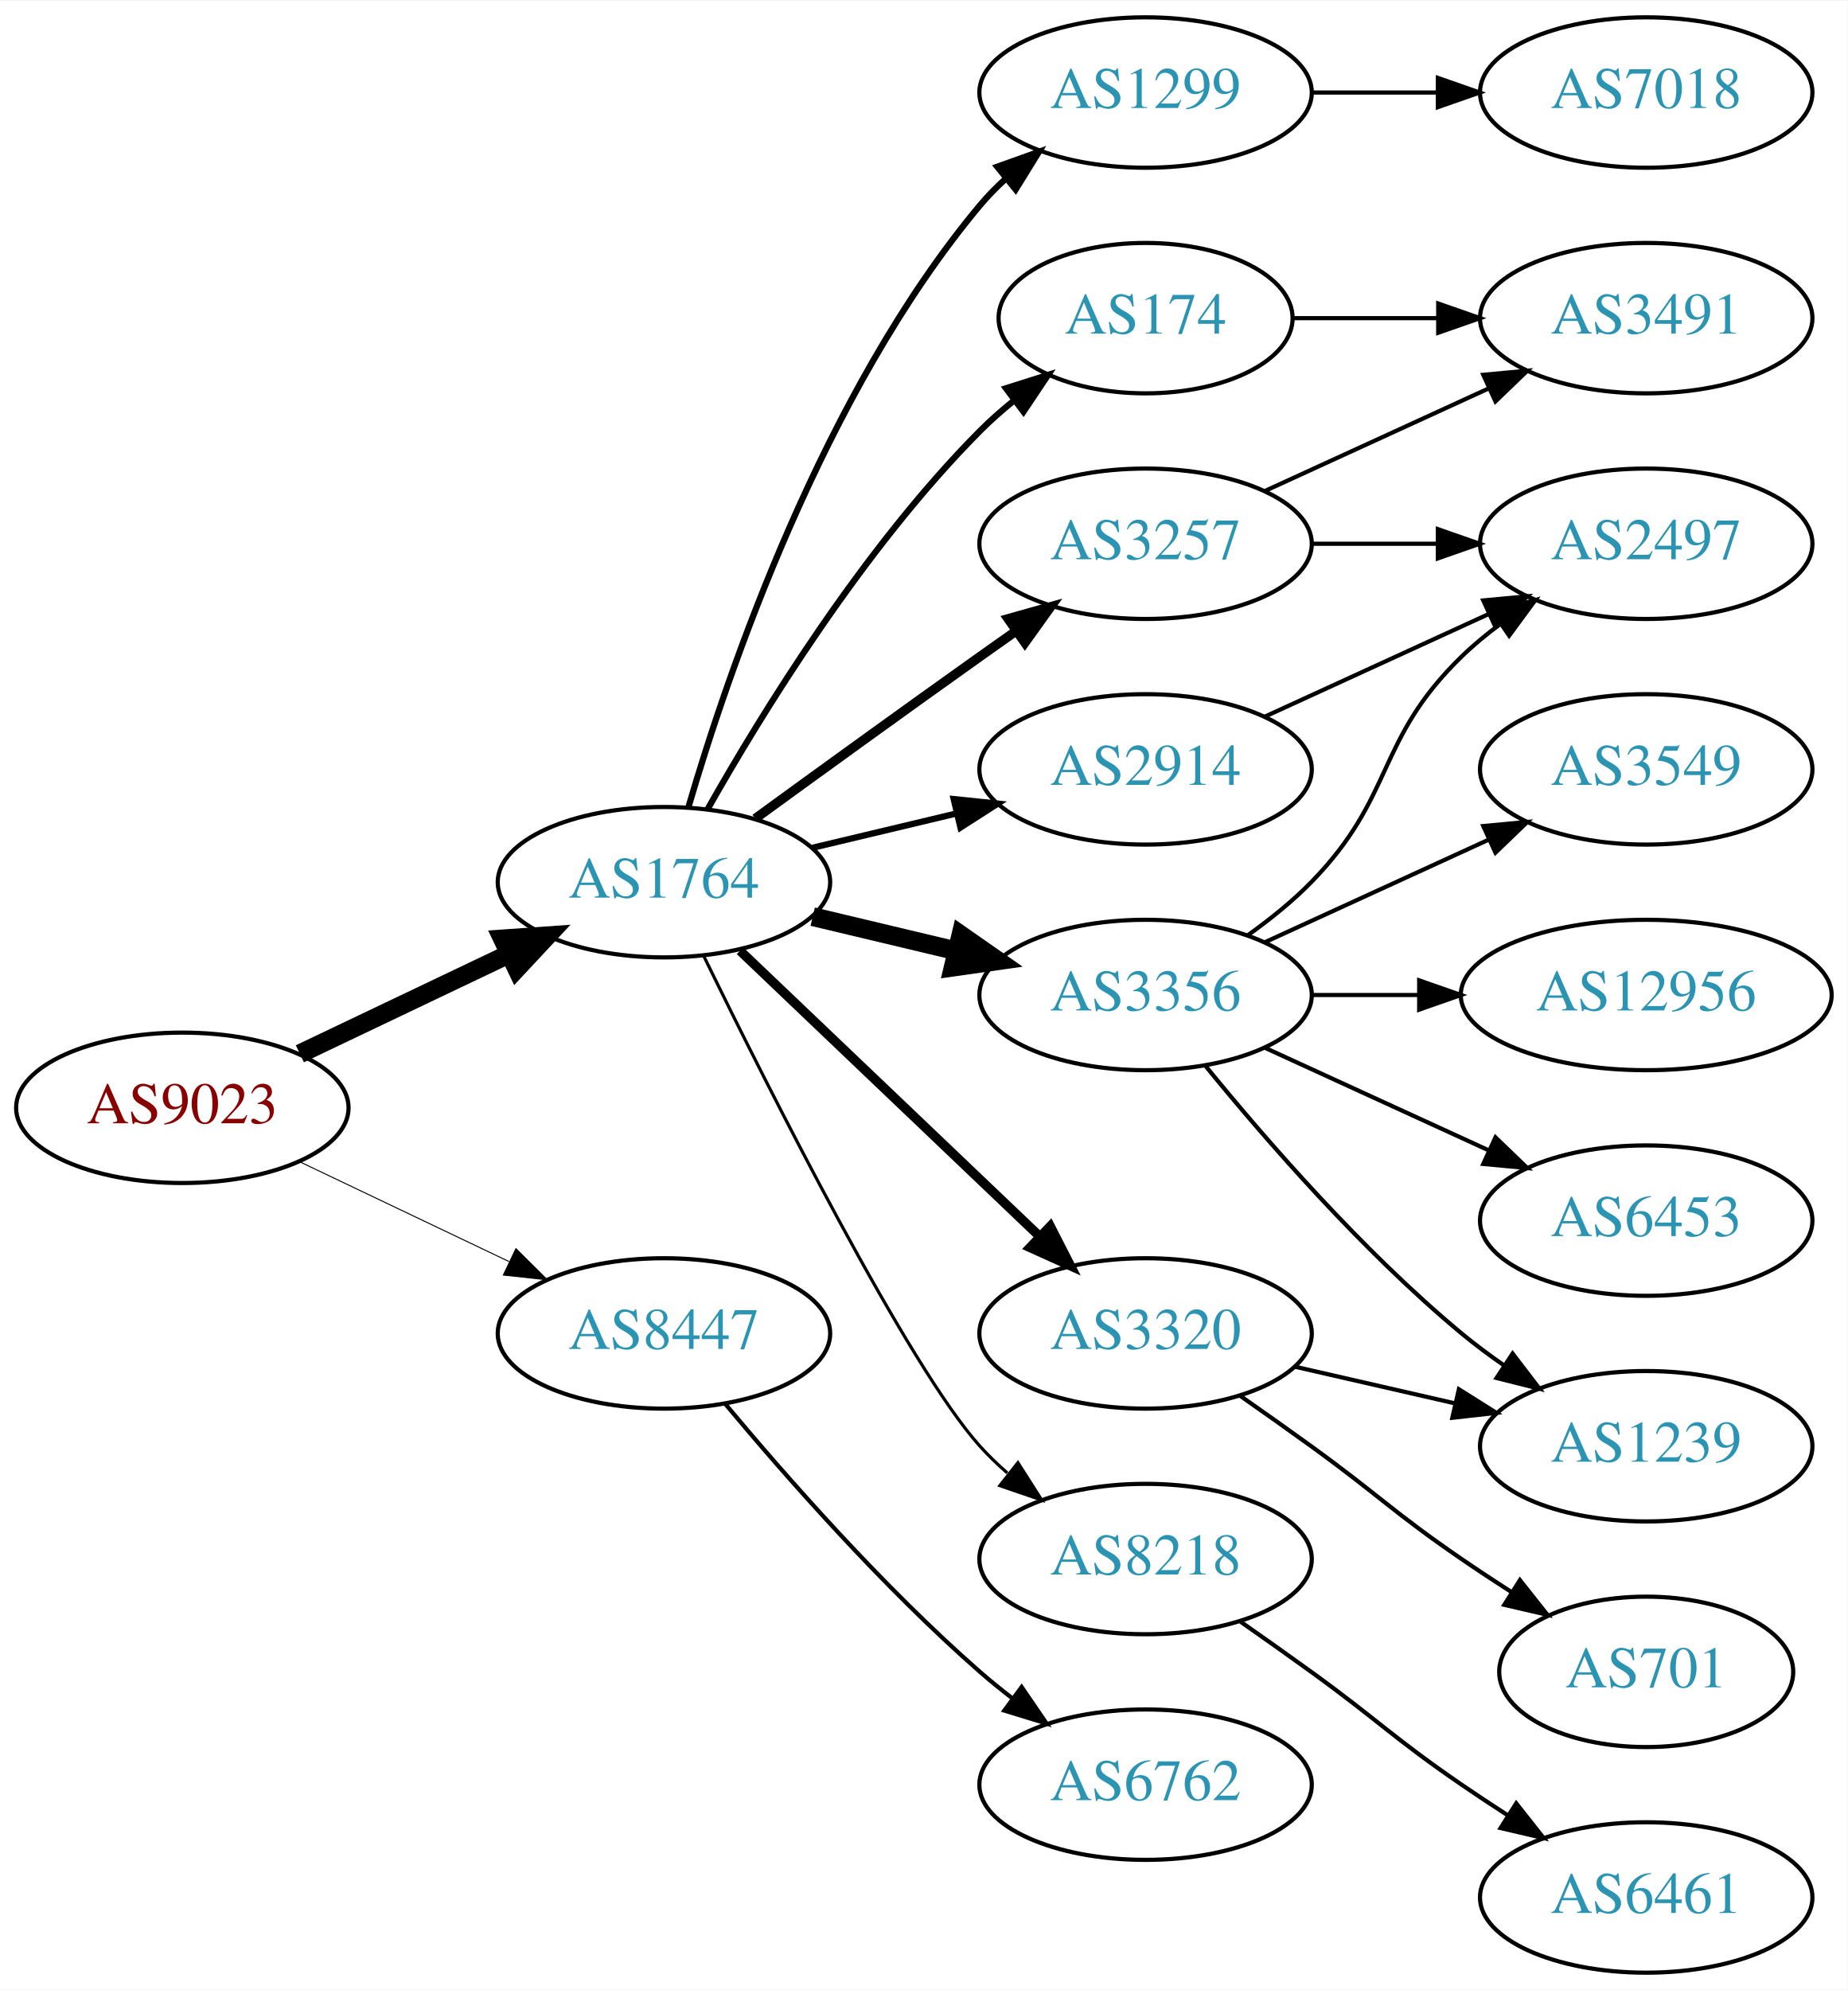
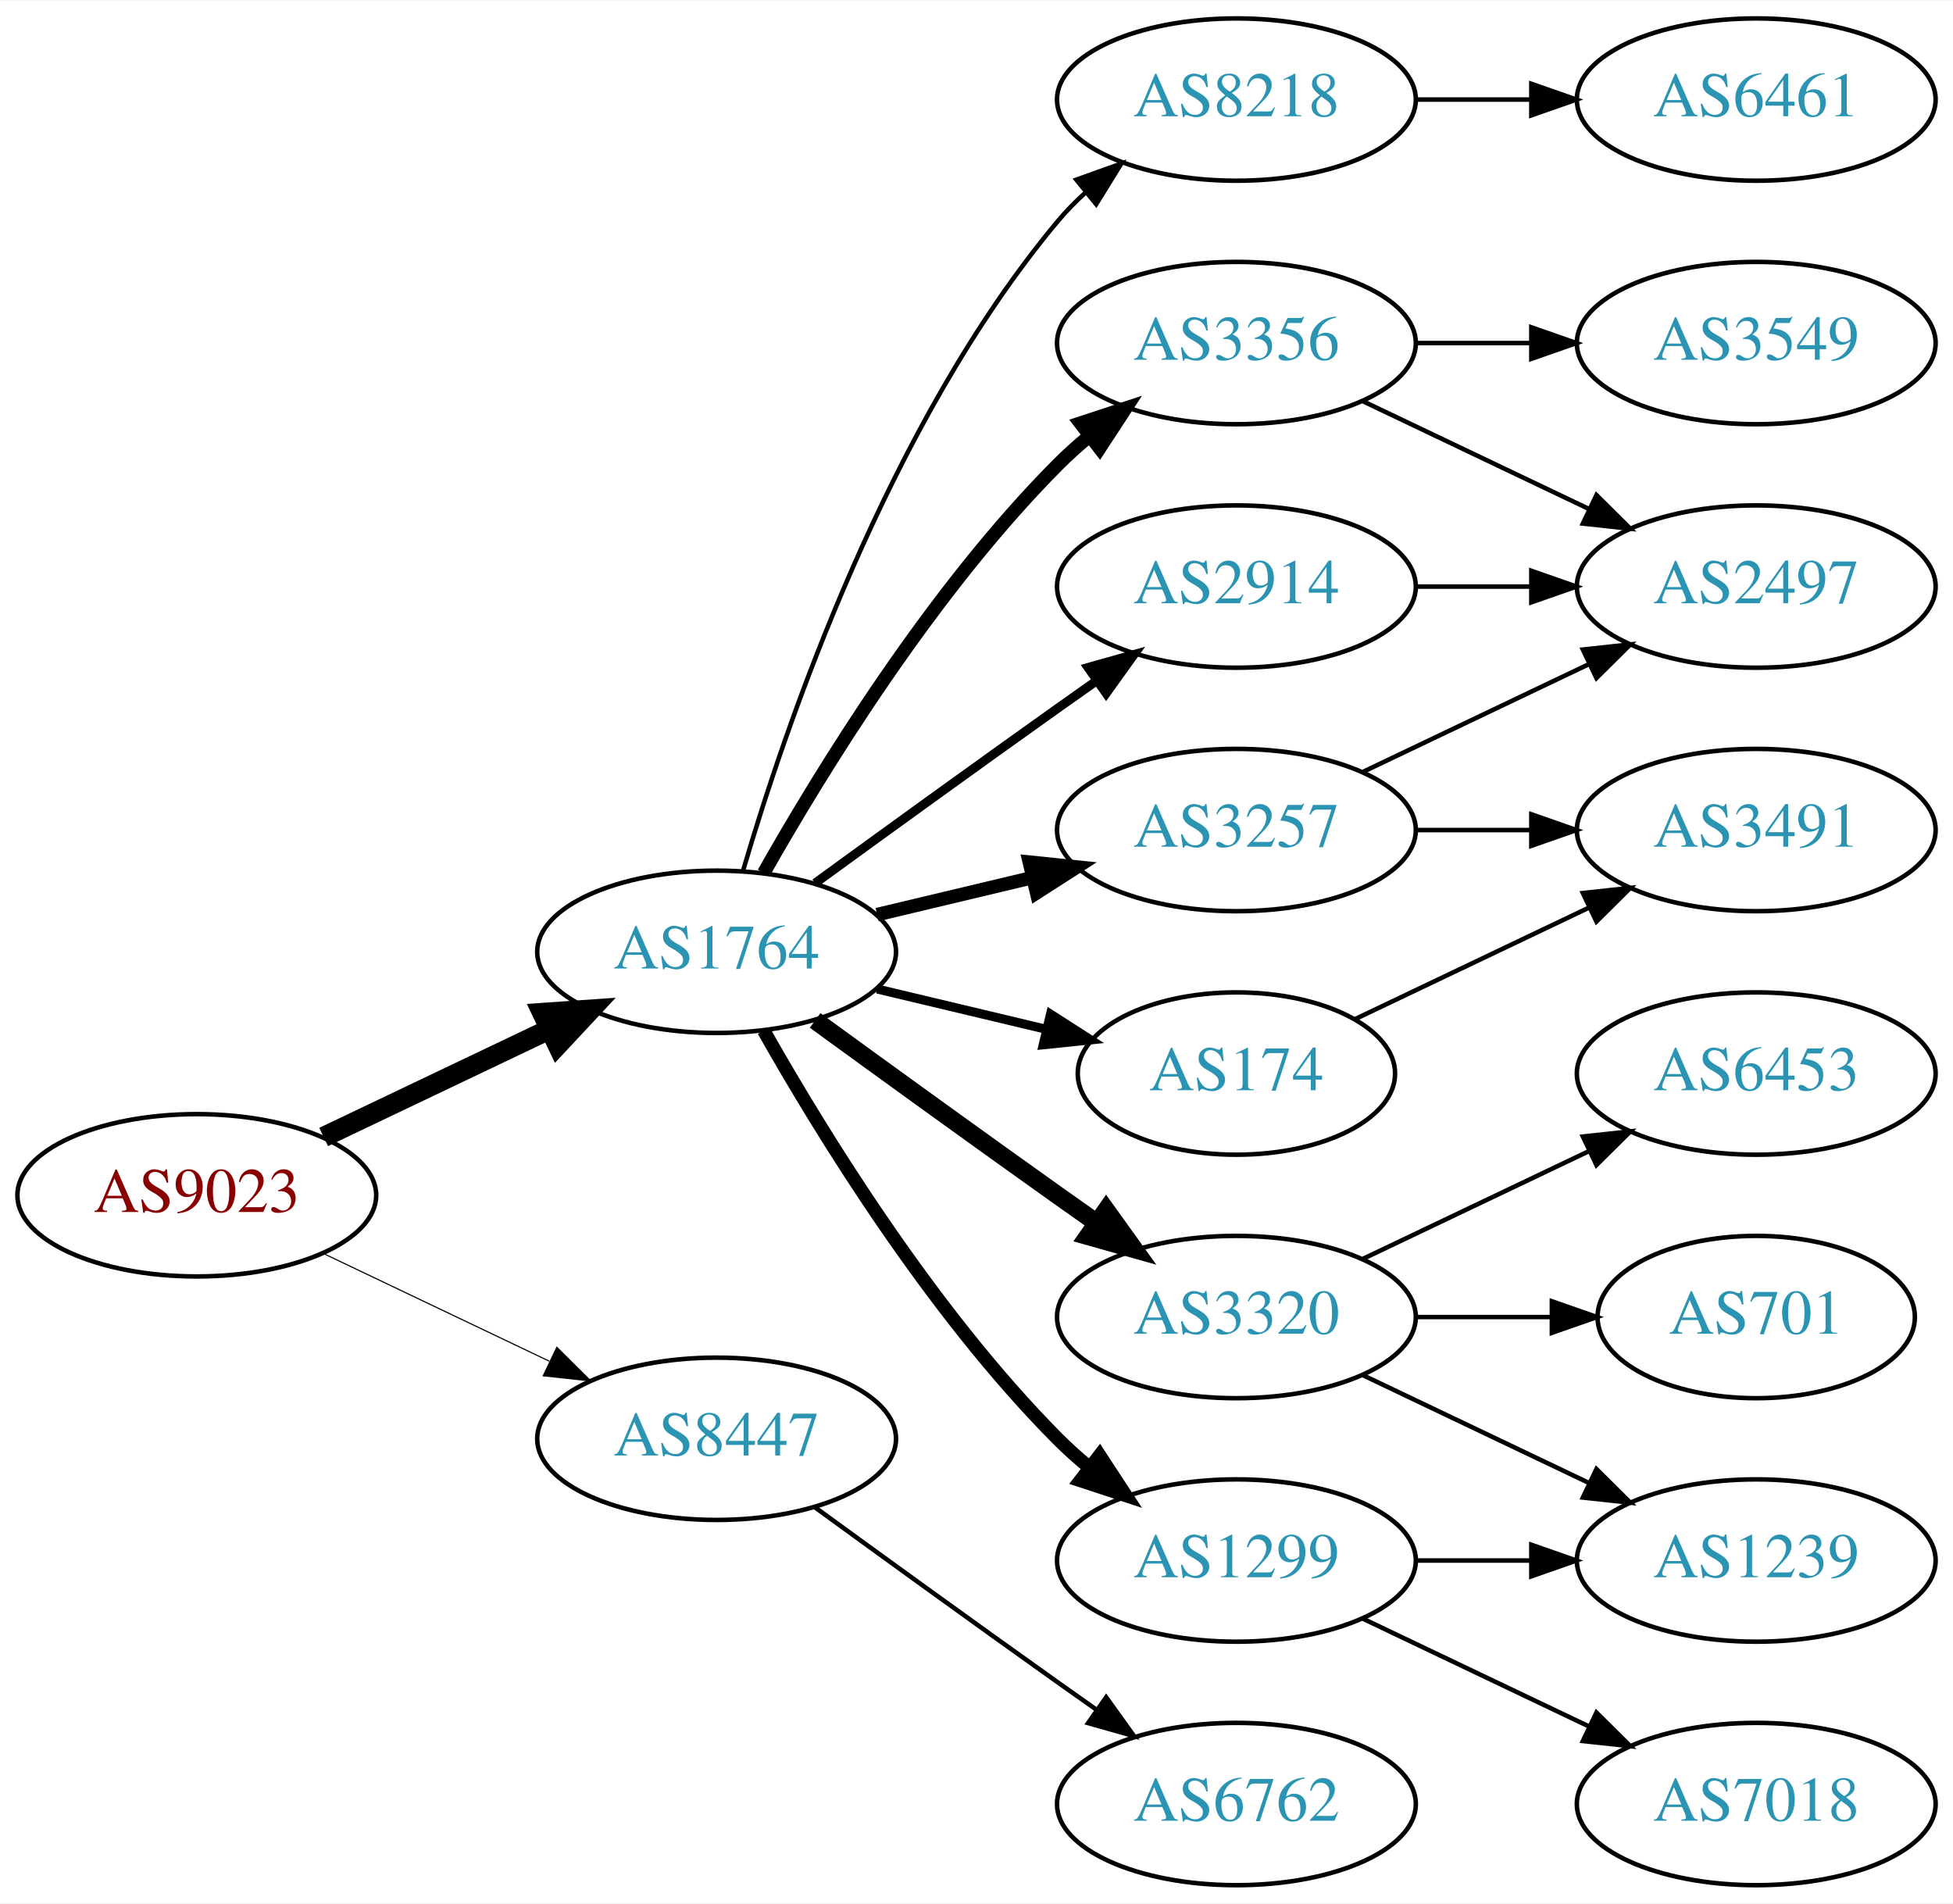
- <svg xmlns="http://www.w3.org/2000/svg" xmlns:xlink="http://www.w3.org/1999/xlink" width="442pt" height="476pt" viewBox="0.00 0.00 442.27 476.00">
-   <g id="graph0" class="graph" transform="scale(1 1) rotate(0) translate(4 472)">
-     <polygon fill="white" stroke="none" points="-4,4 -4,-472 438.271,-472 438.271,4 -4,4" />
+ <svg xmlns="http://www.w3.org/2000/svg" xmlns:xlink="http://www.w3.org/1999/xlink" width="433pt" height="422pt" viewBox="0.00 0.00 433.17 422.00">
+   <g id="graph0" class="graph" transform="scale(1 1) rotate(0) translate(4 418)">
+     <polygon fill="white" stroke="none" points="-4,4 -4,-418 429.172,-418 429.172,4 -4,4" />
    <g id="node1" class="node">
      <g id="a_node1">
        <a xlink:href="/asn/9023" xlink:title="AS9023 ~ Oesterreichische Lotterien GmbH [AT]">
-           <ellipse fill="#ffffff" stroke="black" cx="39.647" cy="-207" rx="39.794" ry="18" />
-           <text text-anchor="middle" x="39.647" y="-203.3" font-family="Times,serif" font-size="14.00" fill="#880000">AS9023</text>
+           <ellipse fill="#ffffff" stroke="black" cx="39.647" cy="-153" rx="39.794" ry="18" />
+           <text text-anchor="middle" x="39.647" y="-149.3" font-family="Times,serif" font-size="14.00" fill="#880000">AS9023</text>
        </a>
      </g>
    </g>
    <g id="node2" class="node">
      <g id="a_node2">
        <a xlink:href="/asn/1764" xlink:title="AS1764 ~ NEXTLAYER-AS [AT]">
-           <ellipse fill="#ffffff" stroke="black" cx="154.939" cy="-261" rx="39.794" ry="18" />
-           <text text-anchor="middle" x="154.939" y="-257.3" font-family="Times,serif" font-size="14.00" fill="#2c94b3">AS1764</text>
+           <ellipse fill="#ffffff" stroke="black" cx="154.939" cy="-207" rx="39.794" ry="18" />
+           <text text-anchor="middle" x="154.939" y="-203.3" font-family="Times,serif" font-size="14.00" fill="#2c94b3">AS1764</text>
        </a>
      </g>
    </g>
    <g id="edge1" class="edge">
-       <path fill="none" stroke="black" stroke-width="4.5" d="M67.783,-219.934C82.777,-227.081 101.598,-236.052 117.821,-243.785" />
-       <polygon fill="black" stroke="black" stroke-width="4.5" points="116.303,-247.423 127.024,-248.171 119.692,-240.314 116.303,-247.423" />
+       <path fill="none" stroke="black" stroke-width="4.5" d="M67.783,-165.934C82.777,-173.081 101.598,-182.052 117.821,-189.785" />
+       <polygon fill="black" stroke="black" stroke-width="4.5" points="116.303,-193.423 127.024,-194.171 119.692,-186.314 116.303,-193.423" />
    </g>
    <g id="node3" class="node">
      <g id="a_node3">
        <a xlink:href="/asn/8447" xlink:title="AS8447 ~ A1 Telekom Austria AG [AT]">
-           <ellipse fill="#ffffff" stroke="black" cx="154.939" cy="-153" rx="39.794" ry="18" />
-           <text text-anchor="middle" x="154.939" y="-149.3" font-family="Times,serif" font-size="14.00" fill="#2c94b3">AS8447</text>
+           <ellipse fill="#ffffff" stroke="black" cx="154.939" cy="-99" rx="39.794" ry="18" />
+           <text text-anchor="middle" x="154.939" y="-95.3" font-family="Times,serif" font-size="14.00" fill="#2c94b3">AS8447</text>
        </a>
      </g>
    </g>
    <g id="edge2" class="edge">
-       <path fill="none" stroke="black" stroke-width="0.237" d="M67.783,-194.066C82.777,-186.919 101.598,-177.948 117.821,-170.215" />
-       <polygon fill="black" stroke="black" stroke-width="0.237" points="119.503,-173.291 127.024,-165.829 116.491,-166.972 119.503,-173.291" />
+       <path fill="none" stroke="black" stroke-width="0.25" d="M67.783,-140.066C82.777,-132.919 101.598,-123.948 117.821,-116.215" />
+       <polygon fill="black" stroke="black" stroke-width="0.25" points="119.503,-119.291 127.024,-111.829 116.491,-112.972 119.503,-119.291" />
    </g>
    <g id="node4" class="node">
      <g id="a_node4">
-         <a xlink:href="/asn/174" xlink:title="AS174 ~ Cogent Communications [US]">
-           <ellipse fill="#ffffff" stroke="black" cx="270.232" cy="-396" rx="35.194" ry="18" />
-           <text text-anchor="middle" x="270.232" y="-392.3" font-family="Times,serif" font-size="14.00" fill="#2c94b3">AS174</text>
+         <a xlink:href="/asn/8218" xlink:title="AS8218 ~ legacy Neotelecoms [FR]">
+           <ellipse fill="#ffffff" stroke="black" cx="270.232" cy="-396" rx="39.794" ry="18" />
+           <text text-anchor="middle" x="270.232" y="-392.3" font-family="Times,serif" font-size="14.00" fill="#2c94b3">AS8218</text>
        </a>
      </g>
    </g>
    <g id="edge3" class="edge">
-       <path fill="none" stroke="black" stroke-width="1.5" d="M165.399,-278.49C178.181,-301.096 202.613,-340.886 230.586,-369 233.086,-371.513 235.847,-373.949 238.708,-376.261" />
-       <polygon fill="black" stroke="black" stroke-width="1.5" points="236.806,-379.21 246.905,-382.413 241.008,-373.611 236.806,-379.21" />
+       <path fill="none" stroke="black" d="M160.814,-225.002C170.127,-256.844 192.944,-323.981 230.586,-369 232.456,-371.237 234.554,-373.374 236.781,-375.396" />
+       <polygon fill="black" stroke="black" points="234.724,-378.234 244.7,-381.804 239.128,-372.793 234.724,-378.234" />
    </g>
    <g id="node5" class="node">
      <g id="a_node5">
        <a xlink:href="/asn/3356" xlink:title="AS3356 ~ Level 3 Parent, LLC [US]">
-           <ellipse fill="#ffffff" stroke="black" cx="270.232" cy="-234" rx="39.794" ry="18" />
-           <text text-anchor="middle" x="270.232" y="-230.3" font-family="Times,serif" font-size="14.00" fill="#2c94b3">AS3356</text>
+           <ellipse fill="#ffffff" stroke="black" cx="270.232" cy="-342" rx="39.794" ry="18" />
+           <text text-anchor="middle" x="270.232" y="-338.3" font-family="Times,serif" font-size="14.00" fill="#2c94b3">AS3356</text>
        </a>
      </g>
    </g>
    <g id="edge4" class="edge">
-       <path fill="none" stroke="black" stroke-width="4.5" d="M190.547,-252.752C201.418,-250.162 213.572,-247.265 225.015,-244.538" />
-       <polygon fill="black" stroke="black" stroke-width="4.5" points="226.022,-248.346 234.837,-242.197 224.197,-240.685 226.022,-248.346" />
+       <path fill="none" stroke="black" stroke-width="3" d="M165.399,-224.49C178.181,-247.096 202.613,-286.886 230.586,-315 232.697,-317.121 234.993,-319.188 237.378,-321.171" />
+       <polygon fill="black" stroke="black" stroke-width="3" points="235.631,-324.242 245.694,-327.556 239.894,-318.69 235.631,-324.242" />
    </g>
    <g id="node6" class="node">
      <g id="a_node6">
-         <a xlink:href="/asn/8218" xlink:title="AS8218 ~ legacy Neotelecoms [FR]">
-           <ellipse fill="#ffffff" stroke="black" cx="270.232" cy="-99" rx="39.794" ry="18" />
-           <text text-anchor="middle" x="270.232" y="-95.3" font-family="Times,serif" font-size="14.00" fill="#2c94b3">AS8218</text>
+         <a xlink:href="/asn/3257" xlink:title="AS3257 ~ GTT [DE]">
+           <ellipse fill="#ffffff" stroke="black" cx="270.232" cy="-234" rx="39.794" ry="18" />
+           <text text-anchor="middle" x="270.232" y="-230.3" font-family="Times,serif" font-size="14.00" fill="#2c94b3">AS3257</text>
        </a>
      </g>
    </g>
    <g id="edge5" class="edge">
-       <path fill="none" stroke="black" stroke-width="0.75" d="M164.377,-243.489C179.995,-211.491 213.382,-145.107 230.586,-126 232.588,-123.776 234.807,-121.637 237.14,-119.603" />
-       <polygon fill="black" stroke="black" stroke-width="0.75" points="239.67,-122.065 245.359,-113.127 235.338,-116.567 239.67,-122.065" />
+       <path fill="none" stroke="black" stroke-width="3" d="M190.547,-215.248C201.418,-217.838 213.572,-220.735 225.015,-223.462" />
+       <polygon fill="black" stroke="black" stroke-width="3" points="224.298,-226.889 234.837,-225.803 225.921,-220.08 224.298,-226.889" />
    </g>
    <g id="node7" class="node">
      <g id="a_node7">
        <a xlink:href="/asn/3320" xlink:title="AS3320 ~ DTAG [DE]">
-           <ellipse fill="#ffffff" stroke="black" cx="270.232" cy="-153" rx="39.794" ry="18" />
-           <text text-anchor="middle" x="270.232" y="-149.3" font-family="Times,serif" font-size="14.00" fill="#2c94b3">AS3320</text>
+           <ellipse fill="#ffffff" stroke="black" cx="270.232" cy="-126" rx="39.794" ry="18" />
+           <text text-anchor="middle" x="270.232" y="-122.3" font-family="Times,serif" font-size="14.00" fill="#2c94b3">AS3320</text>
        </a>
      </g>
    </g>
    <g id="edge6" class="edge">
-       <path fill="none" stroke="black" stroke-width="2.25" d="M173.146,-244.597C192.221,-226.413 223.142,-196.937 244.739,-176.349" />
-       <polygon fill="black" stroke="black" stroke-width="2.25" points="247.412,-178.637 252.235,-169.203 242.582,-173.57 247.412,-178.637" />
+       <path fill="none" stroke="black" stroke-width="4" d="M176.788,-191.778C191.722,-180.909 212.335,-165.975 230.586,-153 233.406,-150.995 236.349,-148.915 239.297,-146.841" />
+       <polygon fill="black" stroke="black" stroke-width="4" points="241.344,-149.681 247.522,-141.074 237.325,-143.95 241.344,-149.681" />
    </g>
    <g id="node8" class="node">
      <g id="a_node8">
-         <a xlink:href="/asn/3257" xlink:title="AS3257 ~ GTT [DE]">
-           <ellipse fill="#ffffff" stroke="black" cx="270.232" cy="-342" rx="39.794" ry="18" />
-           <text text-anchor="middle" x="270.232" y="-338.3" font-family="Times,serif" font-size="14.00" fill="#2c94b3">AS3257</text>
+         <a xlink:href="/asn/174" xlink:title="AS174 ~ Cogent Communications [US]">
+           <ellipse fill="#ffffff" stroke="black" cx="270.232" cy="-180" rx="35.194" ry="18" />
+           <text text-anchor="middle" x="270.232" y="-176.3" font-family="Times,serif" font-size="14.00" fill="#2c94b3">AS174</text>
        </a>
      </g>
    </g>
    <g id="edge7" class="edge">
-       <path fill="none" stroke="black" stroke-width="2.25" d="M176.788,-276.222C191.722,-287.091 212.335,-302.025 230.586,-315 233.406,-317.005 236.349,-319.085 239.297,-321.159" />
-       <polygon fill="black" stroke="black" stroke-width="2.25" points="237.325,-324.05 247.522,-326.926 241.344,-318.319 237.325,-324.05" />
+       <path fill="none" stroke="black" stroke-width="2" d="M190.547,-198.752C202.341,-195.942 215.646,-192.771 227.913,-189.847" />
+       <polygon fill="black" stroke="black" stroke-width="2" points="229.002,-193.186 237.918,-187.463 227.379,-186.376 229.002,-193.186" />
    </g>
    <g id="node9" class="node">
      <g id="a_node9">
        <a xlink:href="/asn/1299" xlink:title="AS1299 ~ Telia Carrier [EU]">
-           <ellipse fill="#ffffff" stroke="black" cx="270.232" cy="-450" rx="39.794" ry="18" />
-           <text text-anchor="middle" x="270.232" y="-446.3" font-family="Times,serif" font-size="14.00" fill="#2c94b3">AS1299</text>
+           <ellipse fill="#ffffff" stroke="black" cx="270.232" cy="-72" rx="39.794" ry="18" />
+           <text text-anchor="middle" x="270.232" y="-68.3" font-family="Times,serif" font-size="14.00" fill="#2c94b3">AS1299</text>
        </a>
      </g>
    </g>
    <g id="edge8" class="edge">
-       <path fill="none" stroke="black" stroke-width="1.5" d="M160.814,-279.002C170.127,-310.844 192.944,-377.981 230.586,-423 232.456,-425.237 234.554,-427.374 236.781,-429.396" />
-       <polygon fill="black" stroke="black" stroke-width="1.5" points="234.724,-432.234 244.7,-435.804 239.128,-426.793 234.724,-432.234" />
+       <path fill="none" stroke="black" stroke-width="3" d="M165.399,-189.51C178.181,-166.904 202.613,-127.114 230.586,-99 232.697,-96.879 234.993,-94.812 237.378,-92.829" />
+       <polygon fill="black" stroke="black" stroke-width="3" points="239.894,-95.31 245.694,-86.444 235.631,-89.758 239.894,-95.31" />
    </g>
    <g id="node10" class="node">
      <g id="a_node10">
        <a xlink:href="/asn/2914" xlink:title="AS2914 ~ NTT America, Inc. [US]">
          <ellipse fill="#ffffff" stroke="black" cx="270.232" cy="-288" rx="39.794" ry="18" />
          <text text-anchor="middle" x="270.232" y="-284.3" font-family="Times,serif" font-size="14.00" fill="#2c94b3">AS2914</text>
        </a>
      </g>
    </g>
    <g id="edge9" class="edge">
-       <path fill="none" stroke="black" stroke-width="1.5" d="M190.547,-269.248C201.418,-271.838 213.572,-274.735 225.015,-277.462" />
-       <polygon fill="black" stroke="black" stroke-width="1.5" points="224.298,-280.889 234.837,-279.803 225.921,-274.08 224.298,-280.889" />
-     </g>
-     <g id="node20" class="node">
-       <g id="a_node20">
+       <path fill="none" stroke="black" stroke-width="2" d="M176.788,-222.222C191.722,-233.091 212.335,-248.025 230.586,-261 233.406,-263.005 236.349,-265.085 239.297,-267.159" />
+       <polygon fill="black" stroke="black" stroke-width="2" points="237.325,-270.05 247.522,-272.926 241.344,-264.319 237.325,-270.05" />
+     </g>
+     <g id="node19" class="node">
+       <g id="a_node19">
        <a xlink:href="/asn/6762" xlink:title="AS6762 ~ TELECOM ITALIA SPARKLE S.p.A. [IT]">
-           <ellipse fill="#ffffff" stroke="black" cx="270.232" cy="-45" rx="39.794" ry="18" />
-           <text text-anchor="middle" x="270.232" y="-41.3" font-family="Times,serif" font-size="14.00" fill="#2c94b3">AS6762</text>
-         </a>
-       </g>
-     </g>
-     <g id="edge23" class="edge">
-       <path fill="none" stroke="black" d="M169.569,-136.183C183.852,-119.071 207.398,-92.255 230.586,-72 233.052,-69.846 235.69,-67.706 238.388,-65.628" />
-       <polygon fill="black" stroke="black" points="240.561,-68.375 246.542,-59.63 236.413,-62.736 240.561,-68.375" />
-     </g>
-     <g id="node15" class="node">
-       <g id="a_node15">
-         <a xlink:href="/asn/3491" xlink:title="AS3491 ~ PCCW Global, Inc. [US]">
-           <ellipse fill="#ffffff" stroke="black" cx="390.075" cy="-396" rx="39.794" ry="18" />
-           <text text-anchor="middle" x="390.075" y="-392.3" font-family="Times,serif" font-size="14.00" fill="#2c94b3">AS3491</text>
+           <ellipse fill="#ffffff" stroke="black" cx="270.232" cy="-18" rx="39.794" ry="18" />
+           <text text-anchor="middle" x="270.232" y="-14.3" font-family="Times,serif" font-size="14.00" fill="#2c94b3">AS6762</text>
        </a>
      </g>
    </g>
    <g id="edge22" class="edge">
-       <path fill="none" stroke="black" d="M305.634,-396C316.458,-396 328.626,-396 340.253,-396" />
-       <polygon fill="black" stroke="black" points="340.284,-399.5 350.284,-396 340.284,-392.5 340.284,-399.5" />
-     </g>
-     <g id="node12" class="node">
-       <g id="a_node12">
-         <a xlink:href="/asn/1239" xlink:title="AS1239 ~ Sprint [US]">
-           <ellipse fill="#ffffff" stroke="black" cx="390.075" cy="-126" rx="39.794" ry="18" />
-           <text text-anchor="middle" x="390.075" y="-122.3" font-family="Times,serif" font-size="14.00" fill="#2c94b3">AS1239</text>
-         </a>
-       </g>
-     </g>
-     <g id="edge18" class="edge">
-       <path fill="none" stroke="black" d="M284.651,-216.935C298.766,-199.625 322.181,-172.655 345.879,-153 349.095,-150.332 352.596,-147.73 356.166,-145.259" />
-       <polygon fill="black" stroke="black" points="358.09,-148.183 364.523,-139.764 354.244,-142.334 358.09,-148.183" />
-     </g>
-     <g id="node14" class="node">
-       <g id="a_node14">
-         <a xlink:href="/asn/2497" xlink:title="AS2497 ~ Internet Initiative Japan Inc. [JP]">
-           <ellipse fill="#ffffff" stroke="black" cx="390.075" cy="-342" rx="39.794" ry="18" />
-           <text text-anchor="middle" x="390.075" y="-338.3" font-family="Times,serif" font-size="14.00" fill="#2c94b3">AS2497</text>
-         </a>
-       </g>
-     </g>
-     <g id="edge16" class="edge">
-       <path fill="none" stroke="black" d="M294.826,-248.389C300.082,-252.148 305.414,-256.437 309.879,-261 330.051,-281.617 325.186,-294.906 345.879,-315 348.724,-317.763 351.898,-320.386 355.198,-322.834" />
-       <polygon fill="black" stroke="black" points="353.315,-325.786 363.546,-328.538 357.263,-320.006 353.315,-325.786" />
-     </g>
-     <g id="node16" class="node">
-       <g id="a_node16">
-         <a xlink:href="/asn/6453" xlink:title="AS6453 ~ TATA COMMUNICATIONS (AMERICA) INC [US]">
-           <ellipse fill="#ffffff" stroke="black" cx="390.075" cy="-180" rx="39.794" ry="18" />
-           <text text-anchor="middle" x="390.075" y="-176.3" font-family="Times,serif" font-size="14.00" fill="#2c94b3">AS6453</text>
-         </a>
-       </g>
-     </g>
-     <g id="edge15" class="edge">
-       <path fill="none" stroke="black" d="M298.861,-221.339C314.818,-214.027 335.089,-204.739 352.371,-196.819" />
-       <polygon fill="black" stroke="black" points="353.986,-199.929 361.619,-192.581 351.07,-193.565 353.986,-199.929" />
-     </g>
-     <g id="node17" class="node">
-       <g id="a_node17">
-         <a xlink:href="/asn/3549" xlink:title="AS3549 ~ Level 3 Parent, LLC [US]">
-           <ellipse fill="#ffffff" stroke="black" cx="390.075" cy="-288" rx="39.794" ry="18" />
-           <text text-anchor="middle" x="390.075" y="-284.3" font-family="Times,serif" font-size="14.00" fill="#2c94b3">AS3549</text>
-         </a>
-       </g>
-     </g>
-     <g id="edge17" class="edge">
-       <path fill="none" stroke="black" d="M298.861,-246.661C314.818,-253.973 335.089,-263.261 352.371,-271.181" />
-       <polygon fill="black" stroke="black" points="351.07,-274.435 361.619,-275.419 353.986,-268.071 351.07,-274.435" />
-     </g>
-     <g id="node18" class="node">
-       <g id="a_node18">
-         <a xlink:href="/asn/12956" xlink:title="AS12956 ~ TELXIUS [ES]">
-           <ellipse fill="#ffffff" stroke="black" cx="390.075" cy="-234" rx="44.393" ry="18" />
-           <text text-anchor="middle" x="390.075" y="-230.3" font-family="Times,serif" font-size="14.00" fill="#2c94b3">AS12956</text>
-         </a>
-       </g>
-     </g>
-     <g id="edge19" class="edge">
-       <path fill="none" stroke="black" d="M310.145,-234C318.248,-234 326.923,-234 335.449,-234" />
-       <polygon fill="black" stroke="black" points="335.727,-237.5 345.727,-234 335.727,-230.5 335.727,-237.5" />
+       <path fill="none" stroke="black" d="M176.788,-83.778C191.722,-72.909 212.335,-57.975 230.586,-45 233.406,-42.995 236.349,-40.915 239.297,-38.841" />
+       <polygon fill="black" stroke="black" points="241.344,-41.681 247.522,-33.074 237.325,-35.95 241.344,-41.681" />
    </g>
    <g id="node11" class="node">
      <g id="a_node11">
        <a xlink:href="/asn/6461" xlink:title="AS6461 ~ Zayo Bandwidth [US]">
-           <ellipse fill="#ffffff" stroke="black" cx="390.075" cy="-18" rx="39.794" ry="18" />
-           <text text-anchor="middle" x="390.075" y="-14.3" font-family="Times,serif" font-size="14.00" fill="#2c94b3">AS6461</text>
+           <ellipse fill="#ffffff" stroke="black" cx="385.525" cy="-396" rx="39.794" ry="18" />
+           <text text-anchor="middle" x="385.525" y="-392.3" font-family="Times,serif" font-size="14.00" fill="#2c94b3">AS6461</text>
        </a>
      </g>
    </g>
    <g id="edge10" class="edge">
-       <path fill="none" stroke="black" d="M292.989,-83.991C298.524,-80.121 304.443,-75.936 309.879,-72 326.079,-60.271 329.384,-56.31 345.879,-45 349.407,-42.581 353.145,-40.111 356.886,-37.698" />
-       <polygon fill="black" stroke="black" points="358.957,-40.529 365.526,-32.216 355.207,-34.618 358.957,-40.529" />
+       <path fill="none" stroke="black" d="M309.905,-396C318.108,-396 326.872,-396 335.404,-396" />
+       <polygon fill="black" stroke="black" points="335.643,-399.5 345.643,-396 335.643,-392.5 335.643,-399.5" />
+     </g>
+     <g id="node12" class="node">
+       <g id="a_node12">
+         <a xlink:href="/asn/3549" xlink:title="AS3549 ~ Level 3 Parent, LLC [US]">
+           <ellipse fill="#ffffff" stroke="black" cx="385.525" cy="-342" rx="39.794" ry="18" />
+           <text text-anchor="middle" x="385.525" y="-338.3" font-family="Times,serif" font-size="14.00" fill="#2c94b3">AS3549</text>
+         </a>
+       </g>
    </g>
    <g id="edge11" class="edge">
-       <path fill="none" stroke="black" d="M305.952,-145.045C317.952,-142.296 331.572,-139.175 344.265,-136.267" />
-       <polygon fill="black" stroke="black" points="345.231,-139.636 354.197,-133.991 343.668,-132.813 345.231,-139.636" />
+       <path fill="none" stroke="black" d="M309.905,-342C318.108,-342 326.872,-342 335.404,-342" />
+       <polygon fill="black" stroke="black" points="335.643,-345.5 345.643,-342 335.643,-338.5 335.643,-345.5" />
    </g>
    <g id="node13" class="node">
      <g id="a_node13">
+         <a xlink:href="/asn/2497" xlink:title="AS2497 ~ Internet Initiative Japan Inc. [JP]">
+           <ellipse fill="#ffffff" stroke="black" cx="385.525" cy="-288" rx="39.794" ry="18" />
+           <text text-anchor="middle" x="385.525" y="-284.3" font-family="Times,serif" font-size="14.00" fill="#2c94b3">AS2497</text>
+         </a>
+       </g>
+     </g>
+     <g id="edge12" class="edge">
+       <path fill="none" stroke="black" d="M298.369,-329.066C313.363,-321.919 332.184,-312.948 348.407,-305.215" />
+       <polygon fill="black" stroke="black" points="350.089,-308.291 357.61,-300.829 347.077,-301.972 350.089,-308.291" />
+     </g>
+     <g id="edge14" class="edge">
+       <path fill="none" stroke="black" d="M298.369,-246.934C313.363,-254.081 332.184,-263.052 348.407,-270.785" />
+       <polygon fill="black" stroke="black" points="347.077,-274.028 357.61,-275.171 350.089,-267.709 347.077,-274.028" />
+     </g>
+     <g id="node14" class="node">
+       <g id="a_node14">
+         <a xlink:href="/asn/3491" xlink:title="AS3491 ~ PCCW Global, Inc. [US]">
+           <ellipse fill="#ffffff" stroke="black" cx="385.525" cy="-234" rx="39.794" ry="18" />
+           <text text-anchor="middle" x="385.525" y="-230.3" font-family="Times,serif" font-size="14.00" fill="#2c94b3">AS3491</text>
+         </a>
+       </g>
+     </g>
+     <g id="edge13" class="edge">
+       <path fill="none" stroke="black" d="M309.905,-234C318.108,-234 326.872,-234 335.404,-234" />
+       <polygon fill="black" stroke="black" points="335.643,-237.5 345.643,-234 335.643,-230.5 335.643,-237.5" />
+     </g>
+     <g id="node15" class="node">
+       <g id="a_node15">
+         <a xlink:href="/asn/6453" xlink:title="AS6453 ~ TATA COMMUNICATIONS (AMERICA) INC [US]">
+           <ellipse fill="#ffffff" stroke="black" cx="385.525" cy="-180" rx="39.794" ry="18" />
+           <text text-anchor="middle" x="385.525" y="-176.3" font-family="Times,serif" font-size="14.00" fill="#2c94b3">AS6453</text>
+         </a>
+       </g>
+     </g>
+     <g id="edge15" class="edge">
+       <path fill="none" stroke="black" d="M298.369,-138.934C313.363,-146.081 332.184,-155.052 348.407,-162.785" />
+       <polygon fill="black" stroke="black" points="347.077,-166.028 357.61,-167.171 350.089,-159.709 347.077,-166.028" />
+     </g>
+     <g id="node16" class="node">
+       <g id="a_node16">
        <a xlink:href="/asn/701" xlink:title="AS701 ~ UUNET [US]">
-           <ellipse fill="#ffffff" stroke="black" cx="390.075" cy="-72" rx="35.194" ry="18" />
-           <text text-anchor="middle" x="390.075" y="-68.3" font-family="Times,serif" font-size="14.00" fill="#2c94b3">AS701</text>
-         </a>
-       </g>
-     </g>
-     <g id="edge12" class="edge">
-       <path fill="none" stroke="black" d="M292.989,-137.991C298.524,-134.121 304.443,-129.936 309.879,-126 326.079,-114.271 329.384,-110.311 345.879,-99 349.674,-96.398 353.711,-93.738 357.734,-91.151" />
-       <polygon fill="black" stroke="black" points="359.841,-93.96 366.422,-85.657 356.1,-88.044 359.841,-93.96" />
-     </g>
-     <g id="edge13" class="edge">
-       <path fill="none" stroke="black" d="M310.145,-342C319.698,-342 330.048,-342 340.011,-342" />
-       <polygon fill="black" stroke="black" points="340.203,-345.5 350.203,-342 340.203,-338.5 340.203,-345.5" />
-     </g>
-     <g id="edge14" class="edge">
-       <path fill="none" stroke="black" d="M298.861,-354.661C314.818,-361.973 335.089,-371.261 352.371,-379.181" />
-       <polygon fill="black" stroke="black" points="351.07,-382.435 361.619,-383.419 353.986,-376.071 351.07,-382.435" />
-     </g>
-     <g id="node19" class="node">
-       <g id="a_node19">
+           <ellipse fill="#ffffff" stroke="black" cx="385.525" cy="-126" rx="35.194" ry="18" />
+           <text text-anchor="middle" x="385.525" y="-122.3" font-family="Times,serif" font-size="14.00" fill="#2c94b3">AS701</text>
+         </a>
+       </g>
+     </g>
+     <g id="edge16" class="edge">
+       <path fill="none" stroke="black" d="M309.905,-126C319.61,-126 330.101,-126 340.064,-126" />
+       <polygon fill="black" stroke="black" points="340.2,-129.5 350.2,-126 340.2,-122.5 340.2,-129.5" />
+     </g>
+     <g id="node17" class="node">
+       <g id="a_node17">
+         <a xlink:href="/asn/1239" xlink:title="AS1239 ~ Sprint [US]">
+           <ellipse fill="#ffffff" stroke="black" cx="385.525" cy="-72" rx="39.794" ry="18" />
+           <text text-anchor="middle" x="385.525" y="-68.3" font-family="Times,serif" font-size="14.00" fill="#2c94b3">AS1239</text>
+         </a>
+       </g>
+     </g>
+     <g id="edge17" class="edge">
+       <path fill="none" stroke="black" d="M298.369,-113.066C313.363,-105.919 332.184,-96.948 348.407,-89.215" />
+       <polygon fill="black" stroke="black" points="350.089,-92.291 357.61,-84.829 347.077,-85.972 350.089,-92.291" />
+     </g>
+     <g id="edge18" class="edge">
+       <path fill="none" stroke="black" d="M296.658,-192.119C311.96,-199.413 331.684,-208.814 348.565,-216.86" />
+       <polygon fill="black" stroke="black" points="347.073,-220.026 357.606,-221.169 350.085,-213.707 347.073,-220.026" />
+     </g>
+     <g id="edge20" class="edge">
+       <path fill="none" stroke="black" d="M309.905,-72C318.108,-72 326.872,-72 335.404,-72" />
+       <polygon fill="black" stroke="black" points="335.643,-75.5 345.643,-72 335.643,-68.5 335.643,-75.5" />
+     </g>
+     <g id="node18" class="node">
+       <g id="a_node18">
        <a xlink:href="/asn/7018" xlink:title="AS7018 ~ AT&amp;T Services, Inc. [US]">
-           <ellipse fill="#ffffff" stroke="black" cx="390.075" cy="-450" rx="39.794" ry="18" />
-           <text text-anchor="middle" x="390.075" y="-446.3" font-family="Times,serif" font-size="14.00" fill="#2c94b3">AS7018</text>
-         </a>
-       </g>
-     </g>
-     <g id="edge20" class="edge">
-       <path fill="none" stroke="black" d="M310.145,-450C319.698,-450 330.048,-450 340.011,-450" />
-       <polygon fill="black" stroke="black" points="340.203,-453.5 350.203,-450 340.203,-446.5 340.203,-453.5" />
+           <ellipse fill="#ffffff" stroke="black" cx="385.525" cy="-18" rx="39.794" ry="18" />
+           <text text-anchor="middle" x="385.525" y="-14.3" font-family="Times,serif" font-size="14.00" fill="#2c94b3">AS7018</text>
+         </a>
+       </g>
+     </g>
+     <g id="edge19" class="edge">
+       <path fill="none" stroke="black" d="M298.369,-59.066C313.363,-51.919 332.184,-42.948 348.407,-35.215" />
+       <polygon fill="black" stroke="black" points="350.089,-38.291 357.61,-30.829 347.077,-31.972 350.089,-38.291" />
    </g>
    <g id="edge21" class="edge">
-       <path fill="none" stroke="black" d="M298.861,-300.661C314.818,-307.973 335.089,-317.261 352.371,-325.181" />
-       <polygon fill="black" stroke="black" points="351.07,-328.435 361.619,-329.419 353.986,-322.071 351.07,-328.435" />
+       <path fill="none" stroke="black" d="M309.905,-288C318.108,-288 326.872,-288 335.404,-288" />
+       <polygon fill="black" stroke="black" points="335.643,-291.5 345.643,-288 335.643,-284.5 335.643,-291.5" />
    </g>
  </g>
</svg>
